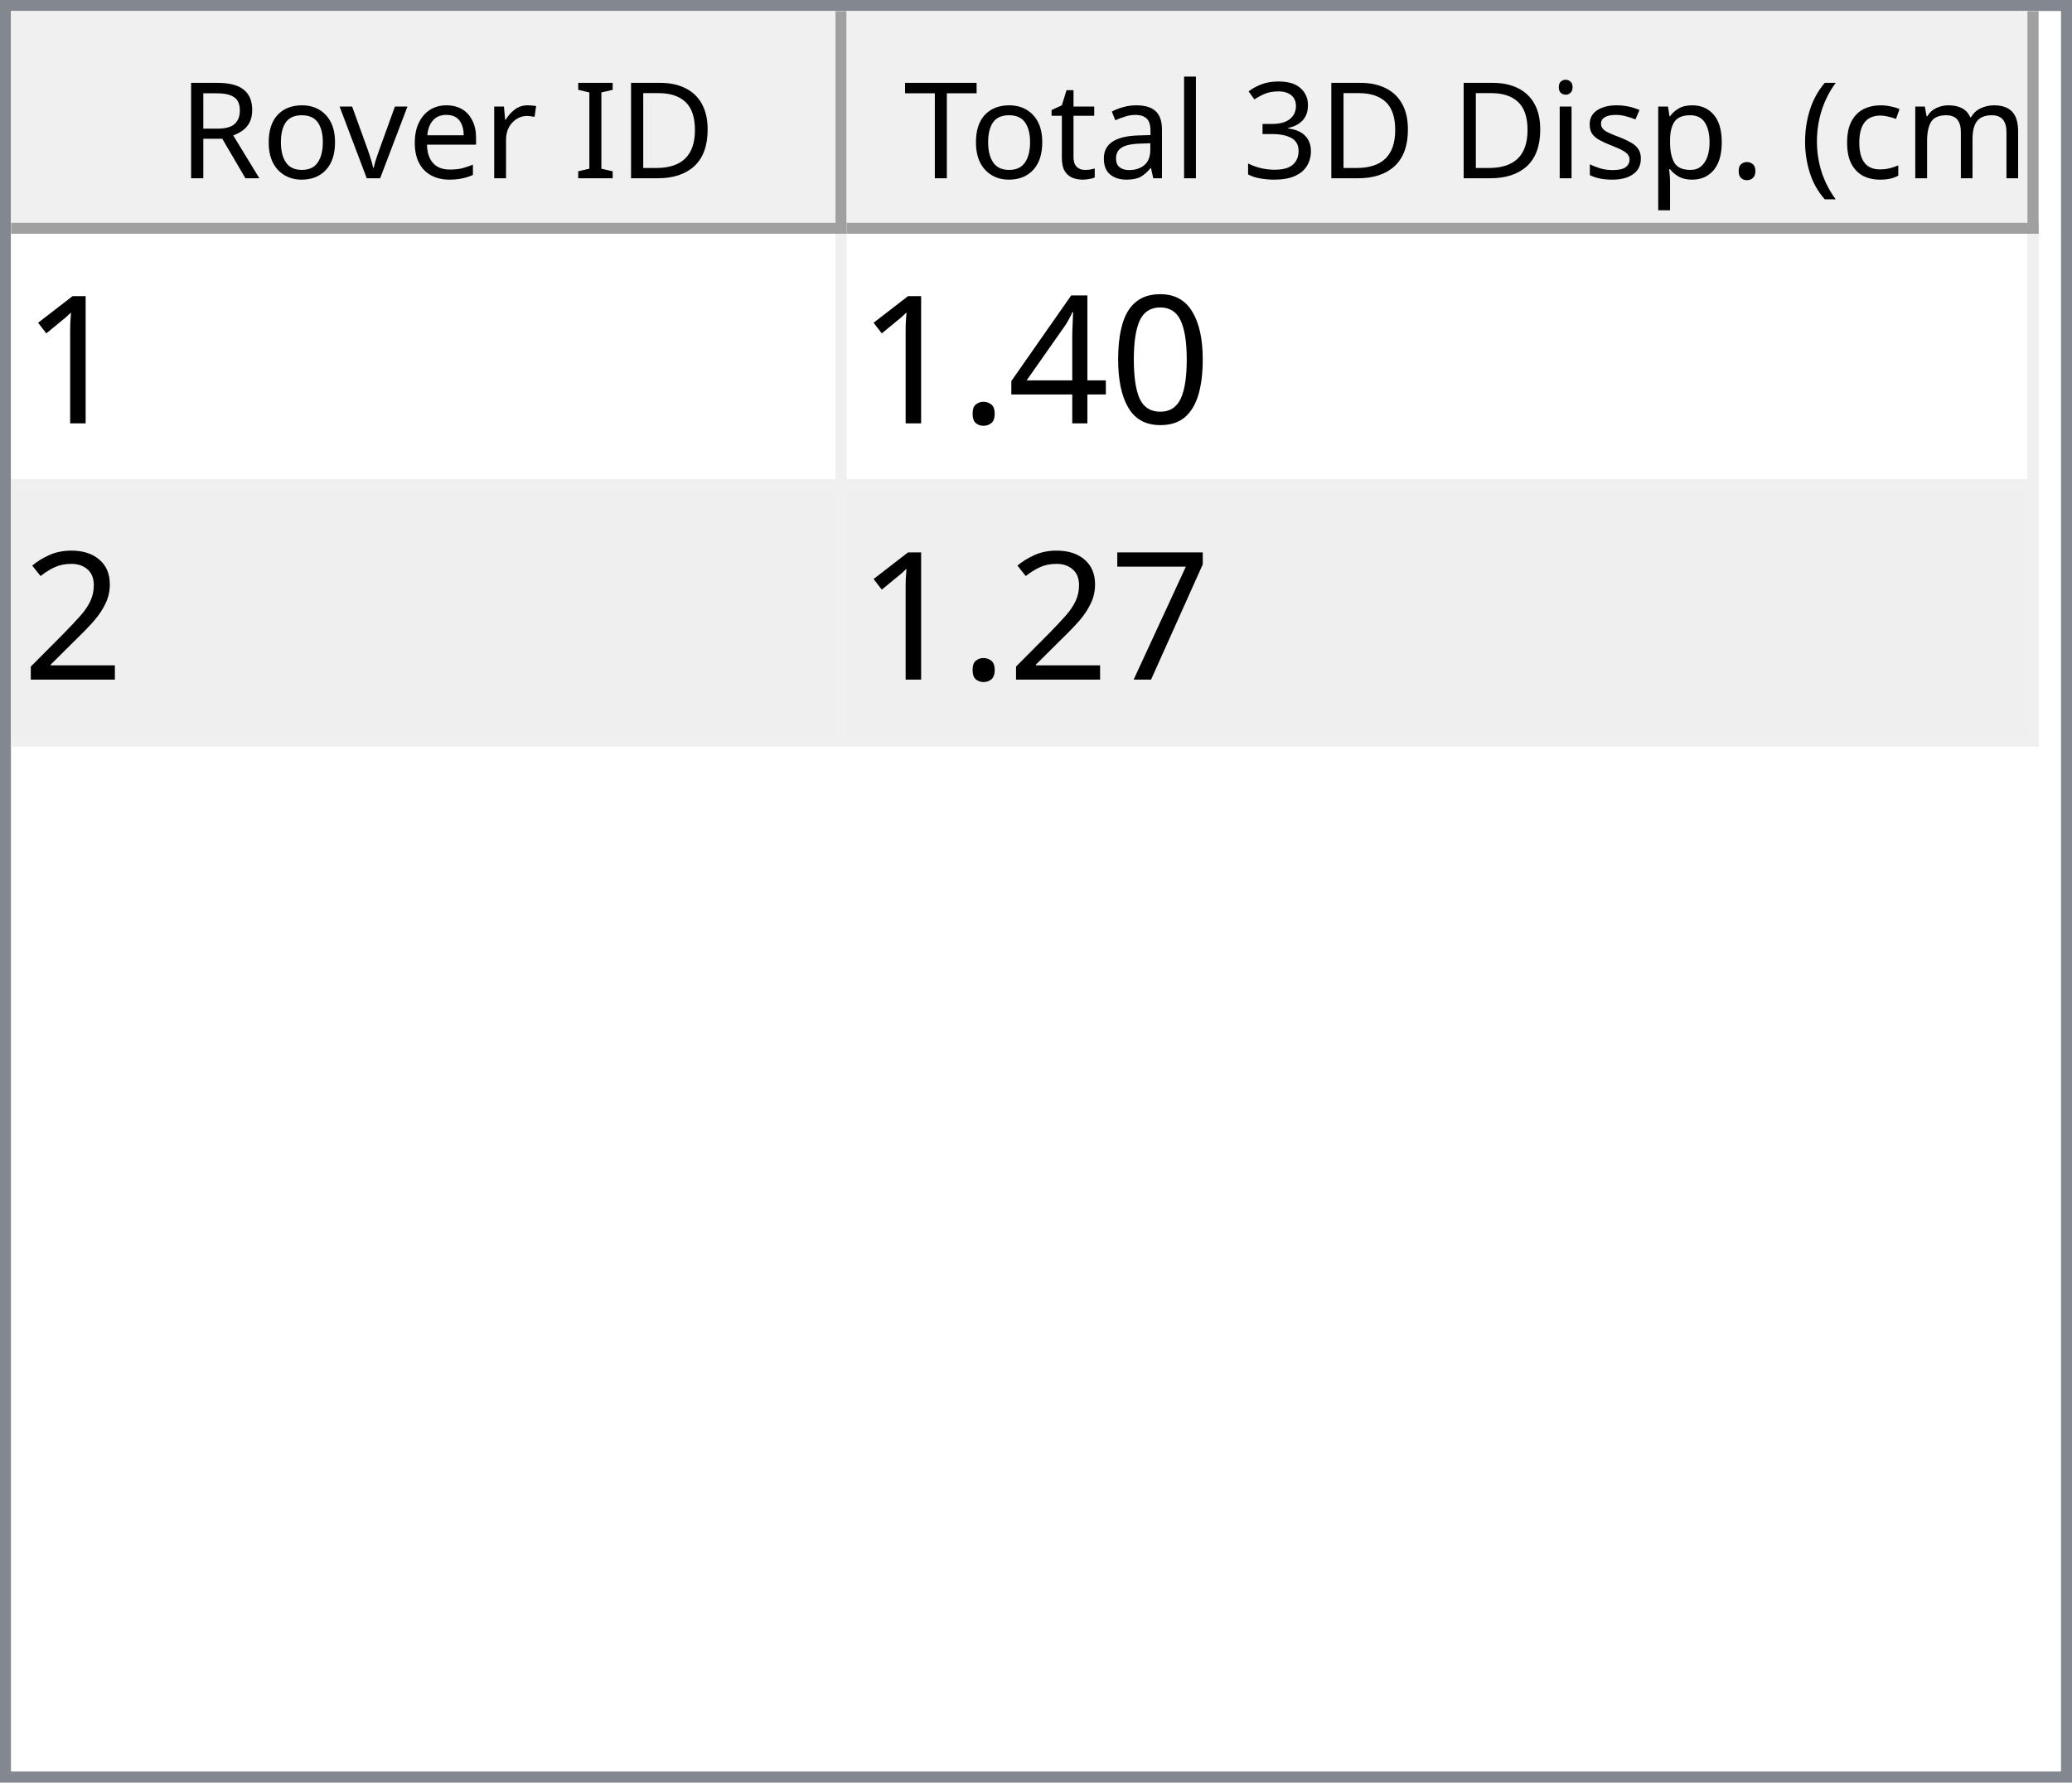
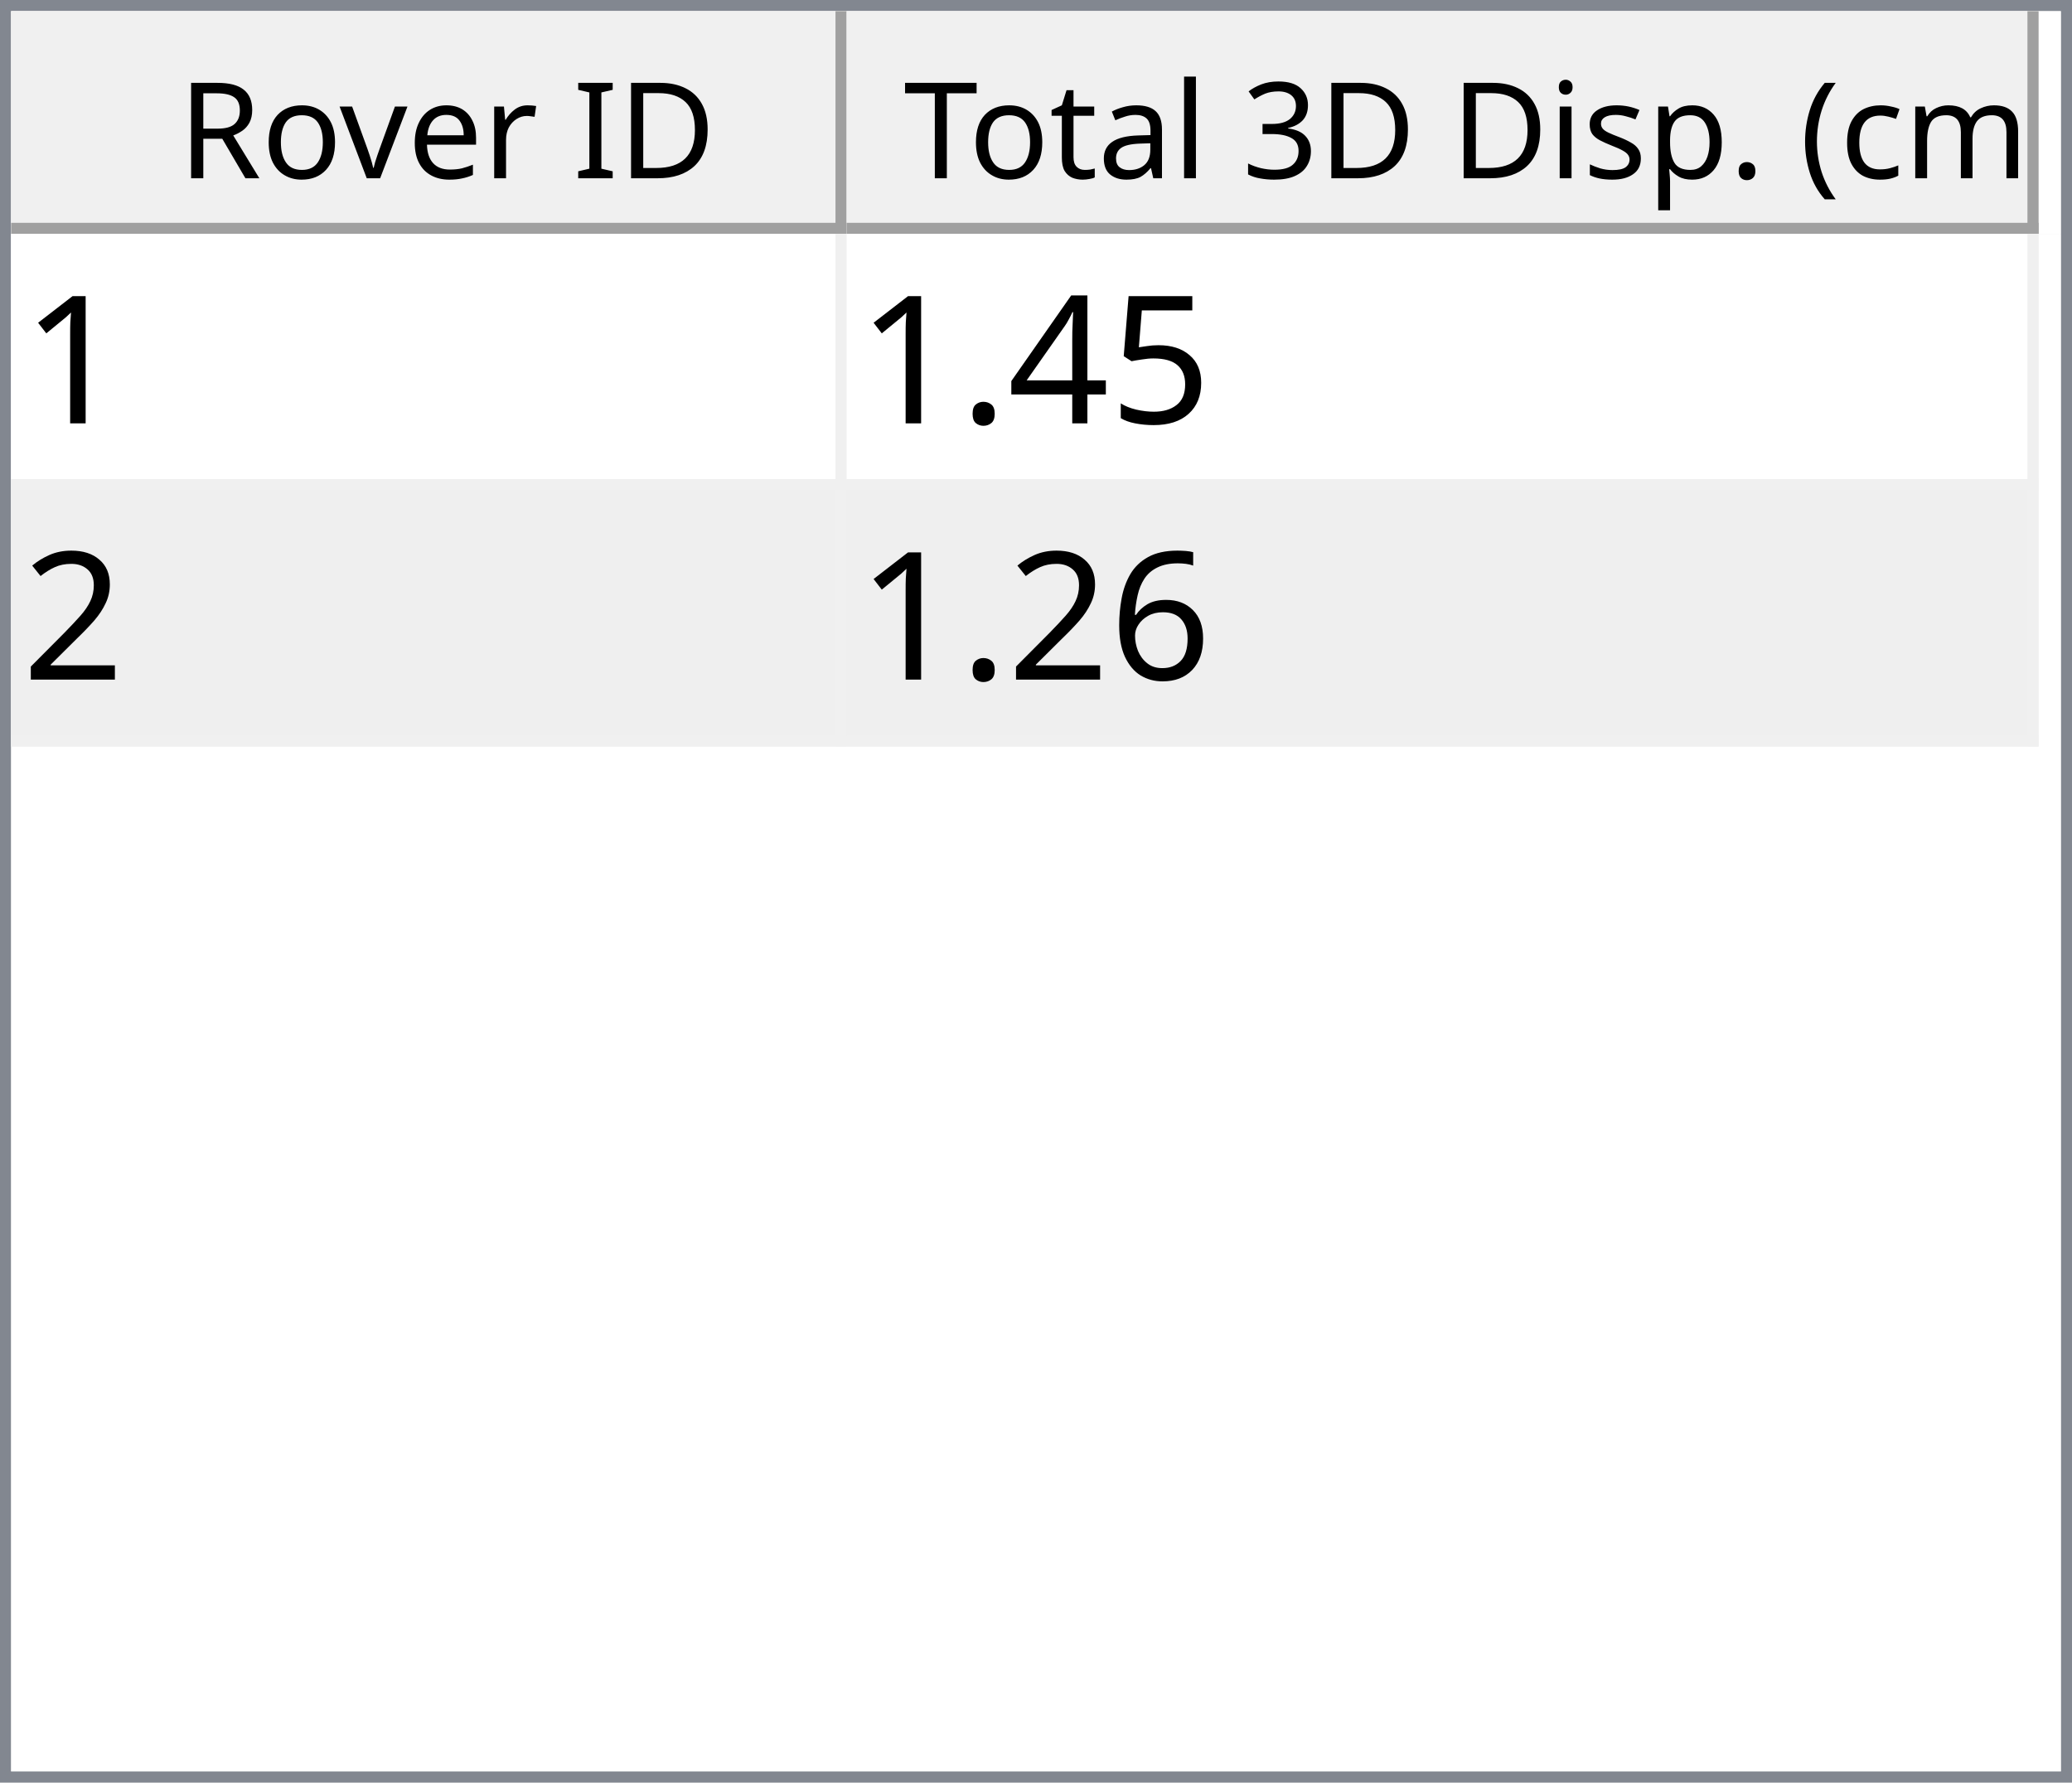
<svg xmlns="http://www.w3.org/2000/svg" style="fill-opacity:1; color-rendering:auto; color-interpolation:auto; text-rendering:auto; stroke:black; stroke-linecap:square; stroke-miterlimit:10; shape-rendering:auto; stroke-opacity:1; fill:black; stroke-dasharray:none; font-weight:normal; stroke-width:1; font-family:'Dialog'; font-style:normal; stroke-linejoin:miter; font-size:12px; stroke-dashoffset:0; image-rendering:auto;" width="186" height="160">
  <defs id="genericDefs" />
  <g>
    <defs id="defs1">
      <clipPath clipPathUnits="userSpaceOnUse" id="clipPath1">
        <path d="M0 0 L186 0 L186 160 L0 160 L0 0 Z" />
      </clipPath>
      <clipPath clipPathUnits="userSpaceOnUse" id="clipPath2">
        <path d="M0 0 L0 160 L186 160 L186 0 Z" />
      </clipPath>
      <clipPath clipPathUnits="userSpaceOnUse" id="clipPath3">
        <path d="M0 0 L0 20 L184 20 L184 0 Z" />
      </clipPath>
      <clipPath clipPathUnits="userSpaceOnUse" id="clipPath4">
        <path d="M0 0 L0 20 L75 20 L75 0 Z" />
      </clipPath>
      <clipPath clipPathUnits="userSpaceOnUse" id="clipPath5">
        <path d="M1 1 L1 19 L74 19 L74 1 Z" />
      </clipPath>
      <clipPath clipPathUnits="userSpaceOnUse" id="clipPath6">
        <path d="M0 0 L0 18 L73 18 L73 0 Z" />
      </clipPath>
      <clipPath clipPathUnits="userSpaceOnUse" id="clipPath7">
        <path d="M-0.5 -0.5 L-0.5 19.5 L74.5 19.5 L74.5 -0.5 Z" />
      </clipPath>
      <clipPath clipPathUnits="userSpaceOnUse" id="clipPath8">
        <path d="M0 0 L0 20 L107 20 L107 0 Z" />
      </clipPath>
      <clipPath clipPathUnits="userSpaceOnUse" id="clipPath9">
        <path d="M1 1 L1 19 L106 19 L106 1 Z" />
      </clipPath>
      <clipPath clipPathUnits="userSpaceOnUse" id="clipPath10">
        <path d="M0 0 L0 18 L105 18 L105 0 Z" />
      </clipPath>
      <clipPath clipPathUnits="userSpaceOnUse" id="clipPath11">
        <path d="M-0.5 -0.5 L-0.5 19.5 L106.5 19.5 L106.5 -0.5 Z" />
      </clipPath>
      <clipPath clipPathUnits="userSpaceOnUse" id="clipPath12">
        <path d="M0 0 L0 138 L184 138 L184 0 Z" />
      </clipPath>
      <clipPath clipPathUnits="userSpaceOnUse" id="clipPath13">
        <path d="M0 0 L0 46 L182 46 L182 0 Z" />
      </clipPath>
      <clipPath clipPathUnits="userSpaceOnUse" id="clipPath14">
        <path d="M-0.5 -0.5 L-0.5 45.5 L181.5 45.5 L181.5 -0.5 Z" />
      </clipPath>
      <clipPath clipPathUnits="userSpaceOnUse" id="clipPath15">
        <path d="M0 0 L0 22 L74 22 L74 0 Z" />
      </clipPath>
      <clipPath clipPathUnits="userSpaceOnUse" id="clipPath16">
        <path d="M0 0 L0 22 L106 22 L106 0 Z" />
      </clipPath>
      <font horiz-adv-x="64.551" id="font1">
        <font-face ascent="107.91" descent="25.098" units-per-em="100" style="font-style:normal; font-family:Segoe UI; font-weight:normal;" />
        <missing-glyph horiz-adv-x="64.551" d="M8.109 0 L8.109 68.266 L56.453 68.266 L56.453 0 L8.109 0 ZM15.328 7.234 L49.219 7.234 L49.219 61.031 L15.328 61.031 L15.328 7.234 Z" />
        <glyph unicode="D" horiz-adv-x="70.117" d="M9.188 0 L9.188 70.016 L28.516 70.016 Q65.531 70.016 65.531 35.891 Q65.531 19.672 55.25 9.836 Q44.969 0 27.734 0 L9.188 0 ZM17.391 62.594 L17.391 7.422 L27.828 7.422 Q41.609 7.422 49.273 14.797 Q56.938 22.172 56.938 35.688 Q56.938 62.594 28.328 62.594 L17.391 62.594 Z" />
        <glyph unicode="I" horiz-adv-x="26.611" d="M17.391 0 L9.188 0 L9.188 70.016 L17.391 70.016 L17.391 0 Z" />
        <glyph unicode=" " horiz-adv-x="27.393" d="" />
        <glyph unicode="r" horiz-adv-x="34.766" d="M34.188 41.891 Q32.078 43.5 28.125 43.5 Q23 43.5 19.555 38.672 Q16.109 33.844 16.109 25.484 L16.109 0 L8.109 0 L8.109 50 L16.109 50 L16.109 39.703 L16.312 39.703 Q18.016 44.969 21.531 47.922 Q25.047 50.875 29.391 50.875 Q32.516 50.875 34.188 50.203 L34.188 41.891 Z" />
        <glyph unicode="e" horiz-adv-x="52.295" d="M48.297 23 L12.984 23 Q13.188 14.656 17.484 10.109 Q21.781 5.562 29.297 5.562 Q37.75 5.562 44.828 11.141 L44.828 3.609 Q38.234 -1.172 27.391 -1.172 Q16.797 -1.172 10.742 5.641 Q4.688 12.453 4.688 24.812 Q4.688 36.469 11.305 43.82 Q17.922 51.172 27.734 51.172 Q37.547 51.172 42.922 44.828 Q48.297 38.484 48.297 27.203 L48.297 23 ZM40.094 29.781 Q40.047 36.719 36.75 40.578 Q33.453 44.438 27.594 44.438 Q21.922 44.438 17.969 40.383 Q14.016 36.328 13.094 29.781 L40.094 29.781 Z" />
        <glyph unicode="v" horiz-adv-x="47.9" d="M47.406 50 L27.484 0 L19.625 0 L0.688 50 L9.469 50 L22.172 13.672 Q23.578 9.672 23.922 6.688 L24.125 6.688 Q24.609 10.453 25.688 13.484 L38.969 50 L47.406 50 Z" />
        <glyph unicode="o" horiz-adv-x="58.594" d="M29 -1.172 Q17.922 -1.172 11.305 5.836 Q4.688 12.844 4.688 24.422 Q4.688 37.016 11.57 44.094 Q18.453 51.172 30.172 51.172 Q41.359 51.172 47.633 44.289 Q53.906 37.406 53.906 25.203 Q53.906 13.234 47.141 6.031 Q40.375 -1.172 29 -1.172 ZM29.594 44.438 Q21.875 44.438 17.383 39.188 Q12.891 33.938 12.891 24.703 Q12.891 15.828 17.43 10.695 Q21.969 5.562 29.594 5.562 Q37.359 5.562 41.531 10.594 Q45.703 15.625 45.703 24.906 Q45.703 34.281 41.531 39.359 Q37.359 44.438 29.594 44.438 Z" />
        <glyph unicode="R" horiz-adv-x="59.814" d="M59.375 0 L49.609 0 L37.891 19.625 Q36.281 22.359 34.766 24.289 Q33.25 26.219 31.664 27.438 Q30.078 28.656 28.25 29.219 Q26.422 29.781 24.125 29.781 L17.391 29.781 L17.391 0 L9.188 0 L9.188 70.016 L30.078 70.016 Q34.672 70.016 38.555 68.867 Q42.438 67.719 45.289 65.375 Q48.141 63.031 49.758 59.547 Q51.375 56.062 51.375 51.375 Q51.375 47.703 50.273 44.656 Q49.172 41.609 47.148 39.211 Q45.125 36.812 42.266 35.133 Q39.406 33.453 35.844 32.516 L35.844 32.328 Q37.594 31.547 38.891 30.547 Q40.188 29.547 41.359 28.18 Q42.531 26.812 43.68 25.078 Q44.828 23.344 46.234 21.047 L59.375 0 ZM17.391 62.594 L17.391 37.203 L28.516 37.203 Q31.594 37.203 34.203 38.133 Q36.812 39.062 38.719 40.797 Q40.625 42.531 41.703 45.047 Q42.781 47.562 42.781 50.688 Q42.781 56.297 39.141 59.445 Q35.5 62.594 28.609 62.594 L17.391 62.594 Z" />
        <glyph unicode=")" horiz-adv-x="30.176" d="M8.297 -15.922 L1.172 -15.922 Q16.406 2.344 16.406 26.812 Q16.406 51.469 1.078 70.016 L8.297 70.016 Q23.531 52.156 23.531 26.703 Q23.531 1.375 8.297 -15.922 Z" />
        <glyph unicode="m" horiz-adv-x="86.133" d="M79.109 0 L71.094 0 L71.094 28.719 Q71.094 37.016 68.531 40.727 Q65.969 44.438 59.906 44.438 Q54.781 44.438 51.195 39.75 Q47.609 35.062 47.609 28.516 L47.609 0 L39.594 0 L39.594 29.688 Q39.594 44.438 28.219 44.438 Q22.953 44.438 19.531 40.016 Q16.109 35.594 16.109 28.516 L16.109 0 L8.109 0 L8.109 50 L16.109 50 L16.109 42.094 L16.312 42.094 Q21.625 51.172 31.844 51.172 Q36.969 51.172 40.773 48.312 Q44.578 45.453 46 40.828 Q51.562 51.172 62.594 51.172 Q79.109 51.172 79.109 30.812 L79.109 0 Z" />
        <glyph unicode="c" horiz-adv-x="46.191" d="M42.188 2.297 Q36.422 -1.172 28.516 -1.172 Q17.828 -1.172 11.258 5.789 Q4.688 12.75 4.688 23.828 Q4.688 36.188 11.766 43.68 Q18.844 51.172 30.672 51.172 Q37.25 51.172 42.281 48.734 L42.281 40.531 Q36.719 44.438 30.375 44.438 Q22.703 44.438 17.797 38.945 Q12.891 33.453 12.891 24.516 Q12.891 15.719 17.508 10.641 Q22.125 5.562 29.891 5.562 Q36.422 5.562 42.188 9.906 L42.188 2.297 Z" />
        <glyph unicode="(" horiz-adv-x="30.176" d="M29.109 -15.922 L21.969 -15.922 Q6.844 1.375 6.844 26.703 Q6.844 52.156 21.969 70.016 L29.203 70.016 Q13.875 51.469 13.875 26.812 Q13.875 2.344 29.109 -15.922 Z" />
        <glyph unicode="." horiz-adv-x="21.68" d="M10.891 -1.078 Q8.641 -1.078 7.055 0.539 Q5.469 2.156 5.469 4.391 Q5.469 6.641 7.055 8.273 Q8.641 9.906 10.891 9.906 Q13.188 9.906 14.797 8.273 Q16.406 6.641 16.406 4.391 Q16.406 2.156 14.797 0.539 Q13.188 -1.078 10.891 -1.078 Z" />
        <glyph unicode="p" horiz-adv-x="58.789" d="M16.312 7.234 L16.109 7.234 L16.109 -23 L8.109 -23 L8.109 50 L16.109 50 L16.109 41.219 L16.312 41.219 Q22.219 51.172 33.594 51.172 Q43.266 51.172 48.688 44.461 Q54.109 37.75 54.109 26.469 Q54.109 13.922 48 6.375 Q41.891 -1.172 31.297 -1.172 Q21.578 -1.172 16.312 7.234 ZM16.109 27.391 L16.109 20.406 Q16.109 14.203 20.141 9.883 Q24.172 5.562 30.375 5.562 Q37.641 5.562 41.773 11.133 Q45.906 16.703 45.906 26.609 Q45.906 34.969 42.047 39.703 Q38.188 44.438 31.594 44.438 Q24.609 44.438 20.359 39.578 Q16.109 34.719 16.109 27.391 Z" />
        <glyph unicode="s" horiz-adv-x="42.432" d="M5.078 1.812 L5.078 10.406 Q11.625 5.562 19.484 5.562 Q30.031 5.562 30.031 12.594 Q30.031 14.594 29.125 15.992 Q28.219 17.391 26.68 18.461 Q25.141 19.531 23.07 20.383 Q21 21.234 18.609 22.172 Q15.281 23.484 12.766 24.828 Q10.25 26.172 8.57 27.859 Q6.891 29.547 6.031 31.695 Q5.172 33.844 5.172 36.719 Q5.172 40.234 6.789 42.945 Q8.406 45.656 11.086 47.484 Q13.766 49.312 17.211 50.242 Q20.656 51.172 24.312 51.172 Q30.812 51.172 35.938 48.922 L35.938 40.828 Q30.422 44.438 23.25 44.438 Q21 44.438 19.195 43.922 Q17.391 43.406 16.094 42.477 Q14.797 41.547 14.086 40.258 Q13.375 38.969 13.375 37.406 Q13.375 35.453 14.086 34.133 Q14.797 32.812 16.164 31.789 Q17.531 30.766 19.484 29.938 Q21.438 29.109 23.922 28.125 Q27.25 26.859 29.883 25.516 Q32.516 24.172 34.375 22.484 Q36.234 20.797 37.234 18.602 Q38.234 16.406 38.234 13.375 Q38.234 9.672 36.602 6.938 Q34.969 4.203 32.234 2.398 Q29.5 0.594 25.93 -0.289 Q22.359 -1.172 18.453 -1.172 Q10.75 -1.172 5.078 1.812 Z" />
        <glyph unicode="i" horiz-adv-x="24.219" d="M12.203 62.703 Q10.062 62.703 8.547 64.164 Q7.031 65.625 7.031 67.875 Q7.031 70.125 8.547 71.609 Q10.062 73.094 12.203 73.094 Q14.406 73.094 15.945 71.609 Q17.484 70.125 17.484 67.875 Q17.484 65.719 15.945 64.211 Q14.406 62.703 12.203 62.703 ZM16.109 0 L8.109 0 L8.109 50 L16.109 50 L16.109 0 Z" />
        <glyph unicode="3" horiz-adv-x="53.906" d="M46.531 19.828 Q46.531 15.094 44.75 11.211 Q42.969 7.328 39.719 4.57 Q36.469 1.812 31.93 0.297 Q27.391 -1.219 21.922 -1.219 Q11.922 -1.219 6 2.594 L6 11.188 Q13.094 5.609 22.219 5.609 Q25.875 5.609 28.828 6.539 Q31.781 7.469 33.906 9.227 Q36.031 10.984 37.18 13.477 Q38.328 15.969 38.328 19.094 Q38.328 32.812 18.797 32.812 L12.984 32.812 L12.984 39.594 L18.5 39.594 Q35.797 39.594 35.797 52.484 Q35.797 64.406 22.609 64.406 Q15.188 64.406 8.688 59.422 L8.688 67.188 Q15.375 71.188 24.609 71.188 Q29 71.188 32.57 69.969 Q36.141 68.75 38.68 66.555 Q41.219 64.359 42.609 61.281 Q44 58.203 44 54.5 Q44 40.672 30.031 36.719 L30.031 36.531 Q33.594 36.141 36.625 34.797 Q39.656 33.453 41.852 31.305 Q44.047 29.156 45.289 26.25 Q46.531 23.344 46.531 19.828 Z" />
        <glyph unicode="l" horiz-adv-x="24.219" d="M16.109 0 L8.109 0 L8.109 74.031 L16.109 74.031 L16.109 0 Z" />
        <glyph unicode="a" horiz-adv-x="50.879" d="M43.891 0 L35.891 0 L35.891 7.812 L35.688 7.812 Q30.469 -1.172 20.312 -1.172 Q12.844 -1.172 8.617 2.781 Q4.391 6.734 4.391 13.281 Q4.391 27.297 20.906 29.594 L35.891 31.688 Q35.891 44.438 25.594 44.438 Q16.547 44.438 9.281 38.281 L9.281 46.484 Q16.656 51.172 26.266 51.172 Q43.891 51.172 43.891 32.516 L43.891 0 ZM35.891 25.297 L23.828 23.641 Q18.266 22.859 15.43 20.875 Q12.594 18.891 12.594 13.875 Q12.594 10.203 15.211 7.883 Q17.828 5.562 22.172 5.562 Q28.125 5.562 32.008 9.742 Q35.891 13.922 35.891 20.312 L35.891 25.297 Z" />
        <glyph unicode="t" horiz-adv-x="33.887" d="M31.297 0.484 Q28.469 -1.078 23.828 -1.078 Q10.688 -1.078 10.688 13.578 L10.688 43.172 L2.094 43.172 L2.094 50 L10.688 50 L10.688 62.203 L18.703 64.797 L18.703 50 L31.297 50 L31.297 43.172 L18.703 43.172 L18.703 14.984 Q18.703 9.969 20.414 7.82 Q22.125 5.672 26.078 5.672 Q29.109 5.672 31.297 7.328 L31.297 0.484 Z" />
        <glyph unicode="T" horiz-adv-x="52.393" d="M50.594 62.594 L30.375 62.594 L30.375 0 L22.172 0 L22.172 62.594 L2 62.594 L2 70.016 L50.594 70.016 L50.594 62.594 Z" />
      </font>
      <font horiz-adv-x="75.0" id="font2">
        <font-face ascent="100.537" descent="21.973" units-per-em="100" style="font-style:normal; font-family:sans-serif; font-weight:normal;" />
        <missing-glyph horiz-adv-x="75.0" d="M12.5 0 L12.5 62.5 L62.5 62.5 L62.5 0 L12.5 0 ZM14.062 1.562 L60.938 1.562 L60.938 60.938 L14.062 60.938 L14.062 1.562 Z" />
        <glyph unicode="1" horiz-adv-x="55.615" d="M37.25 0 L28.469 0 L28.469 56 Q25.297 52.984 20.141 49.953 Q14.984 46.922 10.891 45.406 L10.891 53.906 Q18.266 57.375 23.781 62.305 Q29.297 67.234 31.594 71.875 L37.25 71.875 L37.25 0 Z" />
-         <glyph unicode="0" horiz-adv-x="55.615" d="M4.156 35.297 Q4.156 48 6.766 55.742 Q9.375 63.484 14.523 67.68 Q19.672 71.875 27.484 71.875 Q33.25 71.875 37.594 69.555 Q41.938 67.234 44.773 62.867 Q47.609 58.5 49.219 52.227 Q50.828 45.953 50.828 35.297 Q50.828 22.703 48.242 14.969 Q45.656 7.234 40.508 3.008 Q35.359 -1.219 27.484 -1.219 Q17.141 -1.219 11.234 6.203 Q4.156 15.141 4.156 35.297 ZM13.188 35.297 Q13.188 17.672 17.312 11.836 Q21.438 6 27.484 6 Q33.547 6 37.672 11.859 Q41.797 17.719 41.797 35.297 Q41.797 52.984 37.672 58.789 Q33.547 64.594 27.391 64.594 Q21.344 64.594 17.719 59.469 Q13.188 52.938 13.188 35.297 Z" />
+         <glyph unicode="5" horiz-adv-x="55.615" d="M4.156 18.75 L13.375 19.531 Q14.406 12.797 18.141 9.398 Q21.875 6 27.156 6 Q33.5 6 37.891 10.789 Q42.281 15.578 42.281 23.484 Q42.281 31 38.062 35.352 Q33.844 39.703 27 39.703 Q22.75 39.703 19.336 37.773 Q15.922 35.844 13.969 32.766 L5.719 33.844 L12.641 70.609 L48.25 70.609 L48.25 62.203 L19.672 62.203 L15.828 42.969 Q22.266 47.469 29.344 47.469 Q38.719 47.469 45.164 40.969 Q51.609 34.469 51.609 24.266 Q51.609 14.547 45.953 7.469 Q39.062 -1.219 27.156 -1.219 Q17.391 -1.219 11.211 4.25 Q5.031 9.719 4.156 18.75 Z" />
        <glyph unicode="4" horiz-adv-x="55.615" d="M32.328 0 L32.328 17.141 L1.266 17.141 L1.266 25.203 L33.938 71.578 L41.109 71.578 L41.109 25.203 L50.781 25.203 L50.781 17.141 L41.109 17.141 L41.109 0 L32.328 0 ZM32.328 25.203 L32.328 57.469 L9.906 25.203 L32.328 25.203 Z" />
        <glyph unicode="." horiz-adv-x="27.783" d="M9.078 0 L9.078 10.016 L19.094 10.016 L19.094 0 L9.078 0 Z" />
        <glyph unicode="2" horiz-adv-x="55.615" d="M50.344 8.453 L50.344 0 L3.031 0 Q2.938 3.172 4.047 6.109 Q5.859 10.938 9.836 15.625 Q13.812 20.312 21.344 26.469 Q33.016 36.031 37.117 41.625 Q41.219 47.219 41.219 52.203 Q41.219 57.422 37.477 61.008 Q33.734 64.594 27.734 64.594 Q21.391 64.594 17.578 60.789 Q13.766 56.984 13.719 50.25 L4.688 51.172 Q5.609 61.281 11.664 66.578 Q17.719 71.875 27.938 71.875 Q38.234 71.875 44.242 66.164 Q50.25 60.453 50.25 52 Q50.25 47.703 48.492 43.555 Q46.734 39.406 42.656 34.812 Q38.578 30.219 29.109 22.219 Q21.188 15.578 18.945 13.211 Q16.703 10.844 15.234 8.453 L50.344 8.453 Z" />
-         <glyph unicode="7" horiz-adv-x="55.615" d="M4.734 62.203 L4.734 70.656 L51.078 70.656 L51.078 63.812 Q44.234 56.547 37.523 44.484 Q30.812 32.422 27.156 19.672 Q24.516 10.688 23.781 0 L14.75 0 Q14.891 8.453 18.062 20.414 Q21.234 32.375 27.172 43.484 Q33.109 54.594 39.797 62.203 L4.734 62.203 Z" />
+         <glyph unicode="6" horiz-adv-x="55.615" d="M49.75 54.047 L41.016 53.375 Q39.844 58.547 37.703 60.891 Q34.125 64.656 28.906 64.656 Q24.703 64.656 21.531 62.312 Q17.391 59.281 14.992 53.469 Q12.594 47.656 12.5 36.922 Q15.672 41.75 20.266 44.094 Q24.859 46.438 29.891 46.438 Q38.672 46.438 44.852 39.969 Q51.031 33.5 51.031 23.25 Q51.031 16.5 48.125 10.719 Q45.219 4.938 40.141 1.859 Q35.062 -1.219 28.609 -1.219 Q17.625 -1.219 10.695 6.859 Q3.766 14.938 3.766 33.5 Q3.766 54.25 11.422 63.672 Q18.109 71.875 29.438 71.875 Q37.891 71.875 43.289 67.141 Q48.688 62.406 49.75 54.047 ZM13.875 23.188 Q13.875 18.656 15.797 14.508 Q17.719 10.359 21.188 8.18 Q24.656 6 28.469 6 Q34.031 6 38.039 10.492 Q42.047 14.984 42.047 22.703 Q42.047 30.125 38.086 34.398 Q34.125 38.672 28.125 38.672 Q22.172 38.672 18.023 34.398 Q13.875 30.125 13.875 23.188 Z" />
      </font>
    </defs>
    <g style="fill:white; stroke:white;">
      <rect x="0" y="0" width="186" style="clip-path:url(#clipPath1); stroke:none;" height="160" />
    </g>
    <g style="fill:white; text-rendering:optimizeSpeed; color-rendering:optimizeSpeed; image-rendering:optimizeSpeed; shape-rendering:crispEdges; stroke:white; color-interpolation:sRGB;">
      <rect x="0" width="186" height="160" y="0" style="stroke:none;" />
      <path style="stroke:none;" d="M0 160 L186 160 L186 0 L0 0 Z" />
    </g>
    <g style="fill:rgb(240,240,240); font-family:'Segoe UI'; stroke:rgb(240,240,240);">
      <rect x="0" y="0" width="186" style="clip-path:url(#clipPath2); stroke:none;" height="160" />
    </g>
    <g style="fill:rgb(130,135,144); font-family:'Segoe UI'; stroke:rgb(130,135,144);">
      <path d="M0 0 L186 0 L186 160 L0 160 L0 0 ZM1 1 L185 1 L185 159 L1 159 L1 1 Z" style="fill-rule:evenodd; clip-path:url(#clipPath2); stroke:none;" />
    </g>
    <g style="fill:white; font-family:'Segoe UI'; stroke:white;" transform="translate(1,1)">
      <rect x="0" y="0" width="184" style="clip-path:url(#clipPath3); stroke:none;" height="20" />
    </g>
    <g style="fill:rgb(240,240,240); font-family:'Segoe UI'; stroke:rgb(240,240,240);" transform="translate(1,1)">
      <rect x="0" y="0" width="75" style="clip-path:url(#clipPath4); stroke:none;" height="20" />
    </g>
    <g style="font-family:'Segoe UI';" transform="translate(2,2)">
      <text x="14" xml:space="preserve" y="14" style="clip-path:url(#clipPath6); stroke:none;">Rover ID</text>
    </g>
    <g style="fill:rgb(160,160,160); font-family:'Segoe UI'; stroke:rgb(160,160,160); stroke-linejoin:bevel;" transform="translate(1.5,1.5)">
      <line x1="74" x2="74" y1="0" style="fill:none; clip-path:url(#clipPath7);" y2="19" />
    </g>
    <g style="fill:rgb(160,160,160); font-family:'Segoe UI'; stroke:rgb(160,160,160); stroke-linejoin:bevel;" transform="matrix(1,0,0,1,1,1) translate(0.5,0.5)">
      <line x1="0" x2="74" y1="19" style="fill:none; clip-path:url(#clipPath7);" y2="19" />
    </g>
    <g style="fill:rgb(240,240,240); font-family:'Segoe UI'; stroke:rgb(240,240,240);" transform="translate(76,1)">
      <rect x="0" y="0" width="107" style="clip-path:url(#clipPath8); stroke:none;" height="20" />
    </g>
    <g style="font-family:'Segoe UI';" transform="translate(77,2)">
      <text x="1" xml:space="preserve" y="14" style="clip-path:url(#clipPath10); stroke:none;"> Total 3D Disp. (cm)</text>
    </g>
    <g style="fill:rgb(160,160,160); font-family:'Segoe UI'; stroke:rgb(160,160,160); stroke-linejoin:bevel;" transform="translate(76.5,1.5)">
      <line x1="106" x2="106" y1="0" style="fill:none; clip-path:url(#clipPath11);" y2="19" />
    </g>
    <g style="fill:rgb(160,160,160); font-family:'Segoe UI'; stroke:rgb(160,160,160); stroke-linejoin:bevel;" transform="matrix(1,0,0,1,76,1) translate(0.5,0.5)">
      <line x1="0" x2="106" y1="19" style="fill:none; clip-path:url(#clipPath11);" y2="19" />
    </g>
    <g style="fill:white; font-family:'Segoe UI'; stroke:white;" transform="translate(1,21)">
      <rect x="0" y="0" width="184" style="clip-path:url(#clipPath12); stroke:none;" height="138" />
    </g>
    <g style="fill:rgb(240,240,240); font-size:16px; font-family:sans-serif; stroke:rgb(240,240,240);" transform="translate(1,21)">
      <rect x="0" y="0" width="182" style="clip-path:url(#clipPath13); stroke:none;" height="46" />
      <line transform="translate(0.5,0.5)" x1="0" x2="181" y1="22" style="clip-path:url(#clipPath14); fill:none; stroke-linejoin:bevel;" y2="22" />
    </g>
    <g transform="matrix(1,0,0,1,1,21) translate(0.5,0.5)" style="fill:rgb(240,240,240); font-size:16px; font-family:sans-serif; stroke:rgb(240,240,240); stroke-linejoin:bevel;">
      <line x1="0" x2="181" y1="45" style="fill:none; clip-path:url(#clipPath14);" y2="45" />
    </g>
    <g transform="matrix(1,0,0,1,1,21) translate(0.5,0.5)" style="fill:rgb(240,240,240); font-size:16px; font-family:sans-serif; stroke:rgb(240,240,240); stroke-linejoin:bevel;">
      <line x1="74" x2="74" y1="0" style="fill:none; clip-path:url(#clipPath14);" y2="45" />
    </g>
    <g transform="matrix(1,0,0,1,1,21) translate(0.5,0.5)" style="fill:rgb(240,240,240); font-size:16px; font-family:sans-serif; stroke:rgb(240,240,240); stroke-linejoin:bevel;">
      <line x1="181" x2="181" y1="0" style="fill:none; clip-path:url(#clipPath14);" y2="45" />
    </g>
    <g style="fill:white; font-size:16px; font-family:sans-serif; stroke:white;" transform="matrix(1,0,0,1,1,21)">
      <rect x="0" y="0" width="74" style="clip-path:url(#clipPath15); stroke:none;" height="22" />
      <text x="1" y="17" style="fill:black; clip-path:url(#clipPath15); stroke:none;" xml:space="preserve">1</text>
    </g>
    <g style="fill:white; font-size:16px; font-family:sans-serif; stroke:white;" transform="matrix(1,0,0,1,1,21) translate(75,0)">
      <rect x="0" y="0" width="106" style="clip-path:url(#clipPath16); stroke:none;" height="22" />
-       <text x="1" y="17" style="fill:black; clip-path:url(#clipPath16); stroke:none;" xml:space="preserve">1.40</text>
+       <text x="1" y="17" style="fill:black; clip-path:url(#clipPath16); stroke:none;" xml:space="preserve">1.45</text>
    </g>
    <g style="fill:rgb(239,239,239); font-size:16px; font-family:sans-serif; stroke:rgb(239,239,239);" transform="matrix(1,0,0,1,1,21) translate(0,23)">
      <rect x="0" y="0" width="74" style="clip-path:url(#clipPath15); stroke:none;" height="22" />
      <text x="1" y="17" style="fill:black; clip-path:url(#clipPath15); stroke:none;" xml:space="preserve">2</text>
    </g>
    <g style="fill:rgb(239,239,239); font-size:16px; font-family:sans-serif; stroke:rgb(239,239,239);" transform="matrix(1,0,0,1,1,21) translate(75,23)">
      <rect x="0" y="0" width="106" style="clip-path:url(#clipPath16); stroke:none;" height="22" />
-       <text x="1" y="17" style="fill:black; clip-path:url(#clipPath16); stroke:none;" xml:space="preserve">1.27</text>
+       <text x="1" y="17" style="fill:black; clip-path:url(#clipPath16); stroke:none;" xml:space="preserve">1.26</text>
    </g>
  </g>
</svg>
